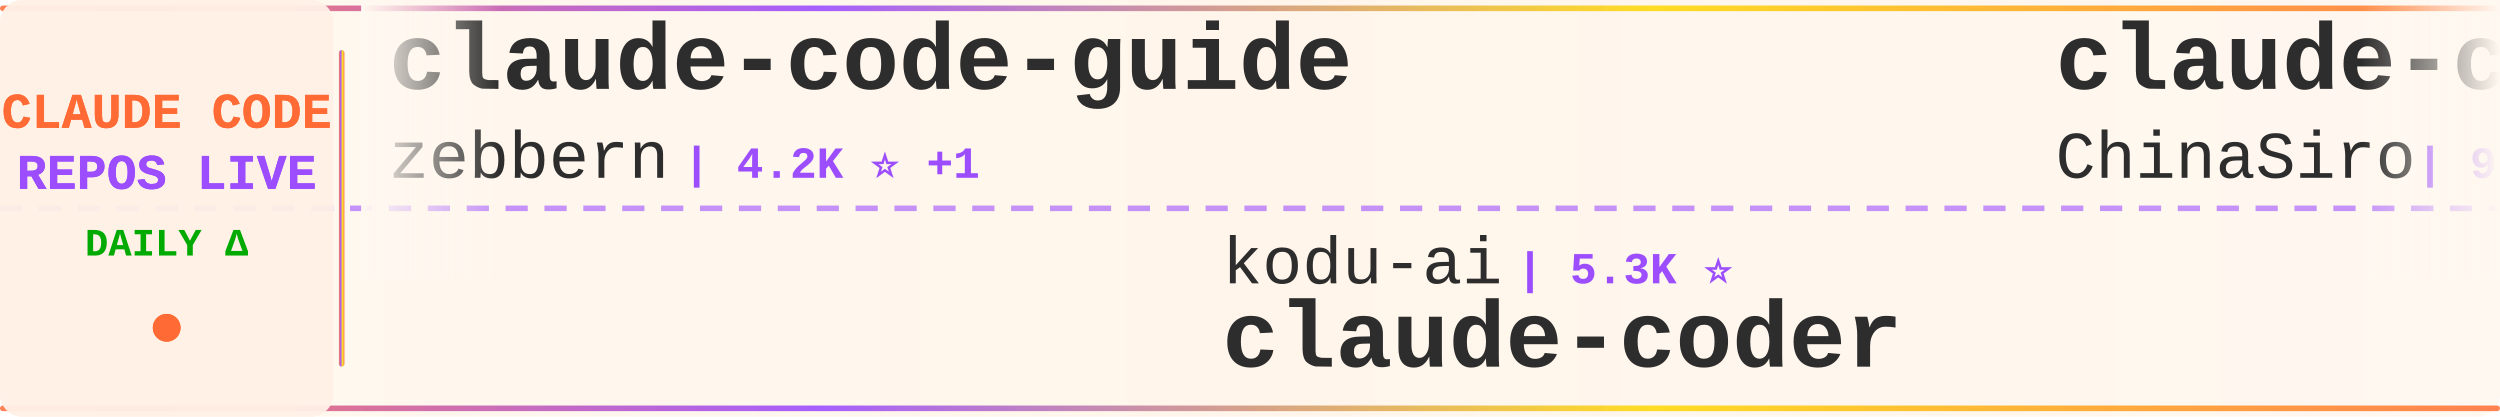
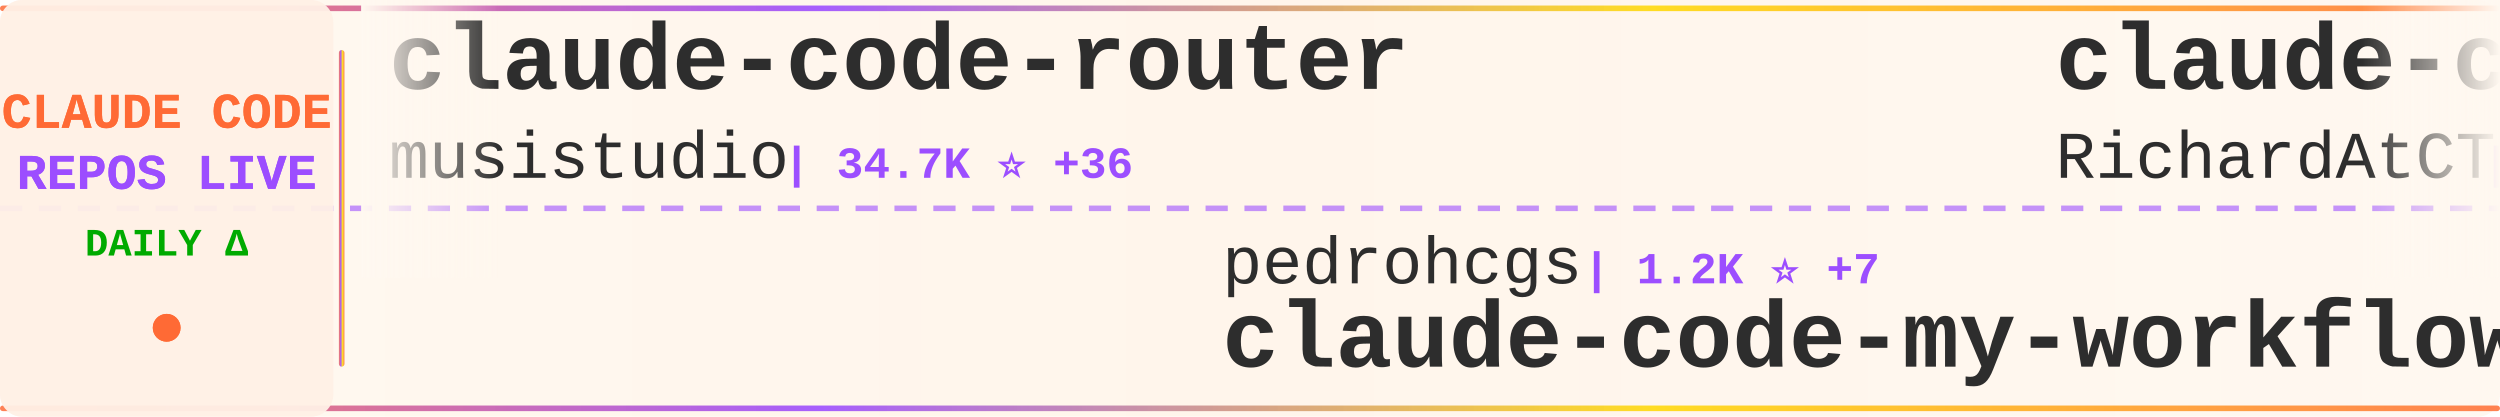
<svg xmlns="http://www.w3.org/2000/svg" width="900" height="150">
  <defs>
    <linearGradient id="tickerBg" x1="0%" y1="0%" x2="100%" y2="0%">
      <stop offset="0%" style="stop-color:#fff8f0;stop-opacity:0.98" />
      <stop offset="50%" style="stop-color:#fff5eb;stop-opacity:1" />
      <stop offset="100%" style="stop-color:#fff8f0;stop-opacity:0.98" />
    </linearGradient>
    <linearGradient id="borderGrad" x1="0%" y1="0%" x2="100%" y2="0%">
      <stop offset="0%" style="stop-color:#FF6B35;stop-opacity:0.85">
        <animate attributeName="stop-opacity" values="0.85;1;0.85" dur="2s" repeatCount="indefinite" />
      </stop>
      <stop offset="33%" style="stop-color:#9C4EFF;stop-opacity:0.9">
        <animate attributeName="stop-opacity" values="0.9;1;0.9" dur="2.2s" repeatCount="indefinite" />
      </stop>
      <stop offset="66%" style="stop-color:#FFD700;stop-opacity:0.85">
        <animate attributeName="stop-opacity" values="0.85;1;0.85" dur="1.8s" repeatCount="indefinite" />
      </stop>
      <stop offset="100%" style="stop-color:#FF6B35;stop-opacity:0.85">
        <animate attributeName="stop-opacity" values="0.85;1;0.85" dur="2s" repeatCount="indefinite" />
      </stop>
    </linearGradient>
    <filter id="textGlow">
      <feGaussianBlur stdDeviation="0.15" result="coloredBlur" />
      <feMerge>
        <feMergeNode in="coloredBlur" />
        <feMergeNode in="SourceGraphic" />
      </feMerge>
    </filter>
    <filter id="metricGlow">
      <feGaussianBlur stdDeviation="0.2" result="coloredBlur" />
      <feMerge>
        <feMergeNode in="coloredBlur" />
        <feMergeNode in="SourceGraphic" />
      </feMerge>
    </filter>
    <linearGradient id="leftFade" x1="0%" y1="0%" x2="100%" y2="0%">
      <stop offset="0%" style="stop-color:#fff8f0;stop-opacity:1" />
      <stop offset="100%" style="stop-color:#fff8f0;stop-opacity:0" />
    </linearGradient>
    <linearGradient id="rightFade" x1="0%" y1="0%" x2="100%" y2="0%">
      <stop offset="0%" style="stop-color:#fff8f0;stop-opacity:0" />
      <stop offset="100%" style="stop-color:#fff8f0;stop-opacity:1" />
    </linearGradient>
  </defs>
  <rect width="900" height="150" fill="url(#tickerBg)" rx="8" />
  <rect x="0" y="2" width="900" height="2" fill="url(#borderGrad)" rx="1" />
  <rect x="0" y="146" width="900" height="2" fill="url(#borderGrad)" rx="1" />
  <line x1="0" y1="75" x2="900" y2="75" stroke="#9C4EFF" stroke-width="2" stroke-dasharray="8 6" opacity="0.6" />
  <rect x="0" y="0" width="120" height="150" fill="#fff0e6" opacity="0.95" rx="8" />
  <text x="60" y="46" font-family="'Courier New', monospace" font-size="18" font-weight="bold" fill="#FF6B35" text-anchor="middle" filter="url(#textGlow)">
    CLAUDE CODE
  </text>
  <text x="60" y="68" font-family="'Courier New', monospace" font-size="18" font-weight="bold" fill="#9C4EFF" text-anchor="middle" filter="url(#textGlow)">
    REPOS LIVE
  </text>
  <text x="60" y="92" font-family="'Courier New', monospace" font-size="14" font-weight="bold" fill="#00aa00" text-anchor="middle">
    DAILY Δ
  </text>
  <circle cx="60" cy="118" r="5" fill="#FF6B35" filter="url(#metricGlow)">
    <animate attributeName="r" values="4;6;4" dur="1.5s" repeatCount="indefinite" />
    <animate attributeName="opacity" values="0.6;1;0.6" dur="1.5s" repeatCount="indefinite" />
  </circle>
  <rect x="122" y="18" width="2" height="114" fill="url(#borderGrad)" rx="1" />
  <clipPath id="tickerClip">
    <rect x="130" y="0" width="770" height="150" />
  </clipPath>
  <g clip-path="url(#tickerClip)">
    <g id="tickerItems">
      <animateTransform attributeName="transform" attributeType="XML" type="translate" from="0 0" to="-3000 0" dur="54s" repeatCount="indefinite" />
      <g transform="translate(0, 0)">
-         <text x="140" y="32" font-family="'Courier New', monospace" font-size="34" font-weight="bold" fill="#2d2d2d">claude-code-guide</text>
-         <text x="140" y="64" font-family="'Courier New', monospace" font-size="24" font-weight="normal" fill="#2d2d2d" opacity="1.0">zebbern</text>
-         <text x="246" y="64" font-family="'Courier New', monospace" font-size="16" font-weight="bold" fill="#9C4EFF"> | 4.2K ⭐ +1</text>
+         <text x="140" y="32" font-family="'Courier New', monospace" font-size="34" font-weight="bold" fill="#2d2d2d">claude-code-router</text>
+         <text x="140" y="64" font-family="'Courier New', monospace" font-size="24" font-weight="normal" fill="#2d2d2d" opacity="1.0">musistudio</text>
+         <text x="282" y="64" font-family="'Courier New', monospace" font-size="16" font-weight="bold" fill="#9C4EFF"> | 34.7K ⭐ +36</text>
      </g>
      <g transform="translate(300, 0)">
-         <text x="140" y="102" font-family="'Courier New', monospace" font-size="24" font-weight="normal" fill="#2d2d2d" opacity="1.0">kodu-ai</text>
-         <text x="246" y="102" font-family="'Courier New', monospace" font-size="16" font-weight="bold" fill="#9C4EFF"> | 5.3K ⭐</text>
-         <text x="140" y="132" font-family="'Courier New', monospace" font-size="34" font-weight="bold" fill="#2d2d2d">claude-coder</text>
+         <text x="140" y="102" font-family="'Courier New', monospace" font-size="24" font-weight="normal" fill="#2d2d2d" opacity="1.0">pedrohcgs</text>
+         <text x="270" y="102" font-family="'Courier New', monospace" font-size="16" font-weight="bold" fill="#9C4EFF"> | 1.2K ⭐ +7</text>
+         <text x="140" y="132" font-family="'Courier New', monospace" font-size="34" font-weight="bold" fill="#2d2d2d">claude-code-my-workflow</text>
      </g>
      <g transform="translate(600, 0)">
-         <text x="140" y="32" font-family="'Courier New', monospace" font-size="34" font-weight="bold" fill="#2d2d2d">claude-code-sourcemap</text>
-         <text x="140" y="64" font-family="'Courier New', monospace" font-size="24" font-weight="normal" fill="#2d2d2d" opacity="1.0">ChinaSiro</text>
-         <text x="270" y="64" font-family="'Courier New', monospace" font-size="16" font-weight="bold" fill="#9C4EFF"> | 9.3K ⭐ +6</text>
+         <text x="140" y="32" font-family="'Courier New', monospace" font-size="34" font-weight="bold" fill="#2d2d2d">claude-code-telegram</text>
+         <text x="140" y="64" font-family="'Courier New', monospace" font-size="24" font-weight="normal" fill="#2d2d2d" opacity="1.0">RichardAtCT</text>
+         <text x="294" y="64" font-family="'Courier New', monospace" font-size="16" font-weight="bold" fill="#9C4EFF"> | 2.7K ⭐ +2</text>
      </g>
      <g transform="translate(900, 0)">
-         <text x="140" y="102" font-family="'Courier New', monospace" font-size="24" font-weight="normal" fill="#2d2d2d" opacity="1.0">SeemSeam</text>
-         <text x="258" y="102" font-family="'Courier New', monospace" font-size="16" font-weight="bold" fill="#9C4EFF"> | 2.9K ⭐ +7</text>
-         <text x="140" y="132" font-family="'Courier New', monospace" font-size="34" font-weight="bold" fill="#2d2d2d">claude_codex_bridge</text>
+         <text x="140" y="102" font-family="'Courier New', monospace" font-size="24" font-weight="normal" fill="#2d2d2d" opacity="1.0">zstmfhy</text>
+         <text x="246" y="102" font-family="'Courier New', monospace" font-size="16" font-weight="bold" fill="#9C4EFF"> | 190 ⭐</text>
+         <text x="140" y="132" font-family="'Courier New', monospace" font-size="34" font-weight="bold" fill="#2d2d2d">Claude-code</text>
      </g>
      <g transform="translate(1200, 0)">
-         <text x="140" y="32" font-family="'Courier New', monospace" font-size="34" font-weight="bold" fill="#2d2d2d">claude-code-rust</text>
-         <text x="140" y="64" font-family="'Courier New', monospace" font-size="24" font-weight="normal" fill="#2d2d2d" opacity="1.0">lorryjovens-hub</text>
-         <text x="342" y="64" font-family="'Courier New', monospace" font-size="16" font-weight="bold" fill="#9C4EFF"> | 1.6K ⭐</text>
+         <text x="140" y="32" font-family="'Courier New', monospace" font-size="34" font-weight="bold" fill="#2d2d2d">claude-code-pm-course</text>
+         <text x="140" y="64" font-family="'Courier New', monospace" font-size="24" font-weight="normal" fill="#2d2d2d" opacity="1.0">carlvellotti</text>
+         <text x="306" y="64" font-family="'Courier New', monospace" font-size="16" font-weight="bold" fill="#9C4EFF"> | 2.1K ⭐ +1</text>
      </g>
      <g transform="translate(1500, 0)">
-         <text x="140" y="102" font-family="'Courier New', monospace" font-size="24" font-weight="normal" fill="#2d2d2d" opacity="1.0">router-for-me</text>
-         <text x="318" y="102" font-family="'Courier New', monospace" font-size="16" font-weight="bold" fill="#9C4EFF"> | 35.9K ⭐ +151</text>
-         <text x="140" y="132" font-family="'Courier New', monospace" font-size="34" font-weight="bold" fill="#2d2d2d">CLIProxyAPI</text>
+         <text x="140" y="102" font-family="'Courier New', monospace" font-size="24" font-weight="normal" fill="#2d2d2d" opacity="1.0">https-deeplearning-ai</text>
+         <text x="414" y="102" font-family="'Courier New', monospace" font-size="16" font-weight="bold" fill="#9C4EFF"> | 522 ⭐</text>
+         <text x="140" y="132" font-family="'Courier New', monospace" font-size="34" font-weight="bold" fill="#2d2d2d">sc-claude-code-files</text>
      </g>
      <g transform="translate(1800, 0)">
-         <text x="140" y="32" font-family="'Courier New', monospace" font-size="34" font-weight="bold" fill="#2d2d2d">claude-code-cli</text>
-         <text x="140" y="64" font-family="'Courier New', monospace" font-size="24" font-weight="normal" fill="#2d2d2d" opacity="1.0">huangserva</text>
-         <text x="282" y="64" font-family="'Courier New', monospace" font-size="16" font-weight="bold" fill="#9C4EFF"> | 595 ⭐ +1</text>
+         <text x="140" y="32" font-family="'Courier New', monospace" font-size="34" font-weight="bold" fill="#2d2d2d">claude-code-tudou</text>
+         <text x="140" y="64" font-family="'Courier New', monospace" font-size="24" font-weight="normal" fill="#2d2d2d" opacity="1.0">AICoderTudou</text>
+         <text x="306" y="64" font-family="'Courier New', monospace" font-size="16" font-weight="bold" fill="#9C4EFF"> | 500 ⭐</text>
      </g>
      <g transform="translate(2100, 0)">
-         <text x="140" y="102" font-family="'Courier New', monospace" font-size="24" font-weight="normal" fill="#2d2d2d" opacity="1.0">shareAI-lab</text>
-         <text x="294" y="102" font-family="'Courier New', monospace" font-size="16" font-weight="bold" fill="#9C4EFF"> | 64.5K ⭐ +218</text>
-         <text x="140" y="132" font-family="'Courier New', monospace" font-size="34" font-weight="bold" fill="#2d2d2d">learn-claude-code</text>
+         <text x="140" y="102" font-family="'Courier New', monospace" font-size="24" font-weight="normal" fill="#2d2d2d" opacity="1.0">huangserva</text>
+         <text x="282" y="102" font-family="'Courier New', monospace" font-size="16" font-weight="bold" fill="#9C4EFF"> | 595 ⭐ +1</text>
+         <text x="140" y="132" font-family="'Courier New', monospace" font-size="34" font-weight="bold" fill="#2d2d2d">claude-code-cli</text>
      </g>
      <g transform="translate(2400, 0)">
-         <text x="140" y="32" font-family="'Courier New', monospace" font-size="34" font-weight="bold" fill="#2d2d2d">ralph-claude-code</text>
-         <text x="140" y="64" font-family="'Courier New', monospace" font-size="24" font-weight="normal" fill="#2d2d2d" opacity="1.0">frankbria</text>
-         <text x="270" y="64" font-family="'Courier New', monospace" font-size="16" font-weight="bold" fill="#9C4EFF"> | 9.2K ⭐ +8</text>
+         <text x="140" y="32" font-family="'Courier New', monospace" font-size="34" font-weight="bold" fill="#2d2d2d">claude-code</text>
+         <text x="140" y="64" font-family="'Courier New', monospace" font-size="24" font-weight="normal" fill="#2d2d2d" opacity="1.0">alex000kim</text>
+         <text x="282" y="64" font-family="'Courier New', monospace" font-size="16" font-weight="bold" fill="#9C4EFF"> | 227 ⭐</text>
      </g>
      <g transform="translate(2700, 0)">
-         <text x="140" y="102" font-family="'Courier New', monospace" font-size="24" font-weight="normal" fill="#2d2d2d" opacity="1.0">VoltAgent</text>
-         <text x="270" y="102" font-family="'Courier New', monospace" font-size="16" font-weight="bold" fill="#9C4EFF"> | 21.1K ⭐ +70</text>
-         <text x="140" y="132" font-family="'Courier New', monospace" font-size="34" font-weight="bold" fill="#2d2d2d">awesome-claude-code-suba...</text>
+         <text x="140" y="102" font-family="'Courier New', monospace" font-size="24" font-weight="normal" fill="#2d2d2d" opacity="1.0">mehmoodosman</text>
+         <text x="306" y="102" font-family="'Courier New', monospace" font-size="16" font-weight="bold" fill="#9C4EFF"> | 169 ⭐</text>
+         <text x="140" y="132" font-family="'Courier New', monospace" font-size="34" font-weight="bold" fill="#2d2d2d">claude-code</text>
      </g>
      <g transform="translate(3000, 0)">
-         <text x="140" y="32" font-family="'Courier New', monospace" font-size="34" font-weight="bold" fill="#2d2d2d">claude-code-guide</text>
-         <text x="140" y="64" font-family="'Courier New', monospace" font-size="24" font-weight="normal" fill="#2d2d2d" opacity="1.0">zebbern</text>
-         <text x="246" y="64" font-family="'Courier New', monospace" font-size="16" font-weight="bold" fill="#9C4EFF"> | 4.2K ⭐ +1</text>
+         <text x="140" y="32" font-family="'Courier New', monospace" font-size="34" font-weight="bold" fill="#2d2d2d">claude-code-router</text>
+         <text x="140" y="64" font-family="'Courier New', monospace" font-size="24" font-weight="normal" fill="#2d2d2d" opacity="1.0">musistudio</text>
+         <text x="282" y="64" font-family="'Courier New', monospace" font-size="16" font-weight="bold" fill="#9C4EFF"> | 34.7K ⭐ +36</text>
      </g>
      <g transform="translate(3300, 0)">
-         <text x="140" y="102" font-family="'Courier New', monospace" font-size="24" font-weight="normal" fill="#2d2d2d" opacity="1.0">kodu-ai</text>
-         <text x="246" y="102" font-family="'Courier New', monospace" font-size="16" font-weight="bold" fill="#9C4EFF"> | 5.3K ⭐</text>
-         <text x="140" y="132" font-family="'Courier New', monospace" font-size="34" font-weight="bold" fill="#2d2d2d">claude-coder</text>
+         <text x="140" y="102" font-family="'Courier New', monospace" font-size="24" font-weight="normal" fill="#2d2d2d" opacity="1.0">pedrohcgs</text>
+         <text x="270" y="102" font-family="'Courier New', monospace" font-size="16" font-weight="bold" fill="#9C4EFF"> | 1.2K ⭐ +7</text>
+         <text x="140" y="132" font-family="'Courier New', monospace" font-size="34" font-weight="bold" fill="#2d2d2d">claude-code-my-workflow</text>
      </g>
      <g transform="translate(3600, 0)">
-         <text x="140" y="32" font-family="'Courier New', monospace" font-size="34" font-weight="bold" fill="#2d2d2d">claude-code-sourcemap</text>
-         <text x="140" y="64" font-family="'Courier New', monospace" font-size="24" font-weight="normal" fill="#2d2d2d" opacity="1.0">ChinaSiro</text>
-         <text x="270" y="64" font-family="'Courier New', monospace" font-size="16" font-weight="bold" fill="#9C4EFF"> | 9.3K ⭐ +6</text>
+         <text x="140" y="32" font-family="'Courier New', monospace" font-size="34" font-weight="bold" fill="#2d2d2d">claude-code-telegram</text>
+         <text x="140" y="64" font-family="'Courier New', monospace" font-size="24" font-weight="normal" fill="#2d2d2d" opacity="1.0">RichardAtCT</text>
+         <text x="294" y="64" font-family="'Courier New', monospace" font-size="16" font-weight="bold" fill="#9C4EFF"> | 2.7K ⭐ +2</text>
      </g>
      <g transform="translate(3900, 0)">
-         <text x="140" y="102" font-family="'Courier New', monospace" font-size="24" font-weight="normal" fill="#2d2d2d" opacity="1.0">SeemSeam</text>
-         <text x="258" y="102" font-family="'Courier New', monospace" font-size="16" font-weight="bold" fill="#9C4EFF"> | 2.9K ⭐ +7</text>
-         <text x="140" y="132" font-family="'Courier New', monospace" font-size="34" font-weight="bold" fill="#2d2d2d">claude_codex_bridge</text>
+         <text x="140" y="102" font-family="'Courier New', monospace" font-size="24" font-weight="normal" fill="#2d2d2d" opacity="1.0">zstmfhy</text>
+         <text x="246" y="102" font-family="'Courier New', monospace" font-size="16" font-weight="bold" fill="#9C4EFF"> | 190 ⭐</text>
+         <text x="140" y="132" font-family="'Courier New', monospace" font-size="34" font-weight="bold" fill="#2d2d2d">Claude-code</text>
      </g>
    </g>
  </g>
  <rect x="130" y="0" width="50" height="100" fill="url(#leftFade)" />
  <rect x="850" y="0" width="50" height="100" fill="url(#rightFade)" />
</svg>
